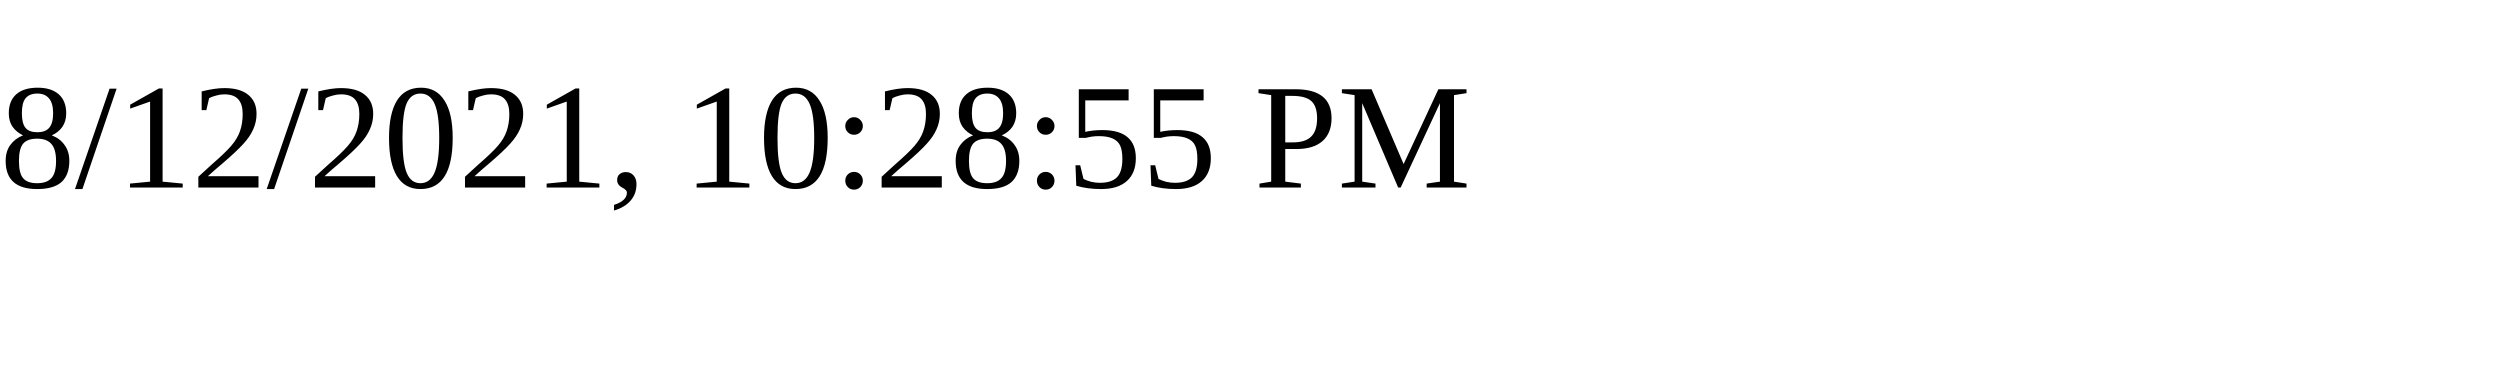
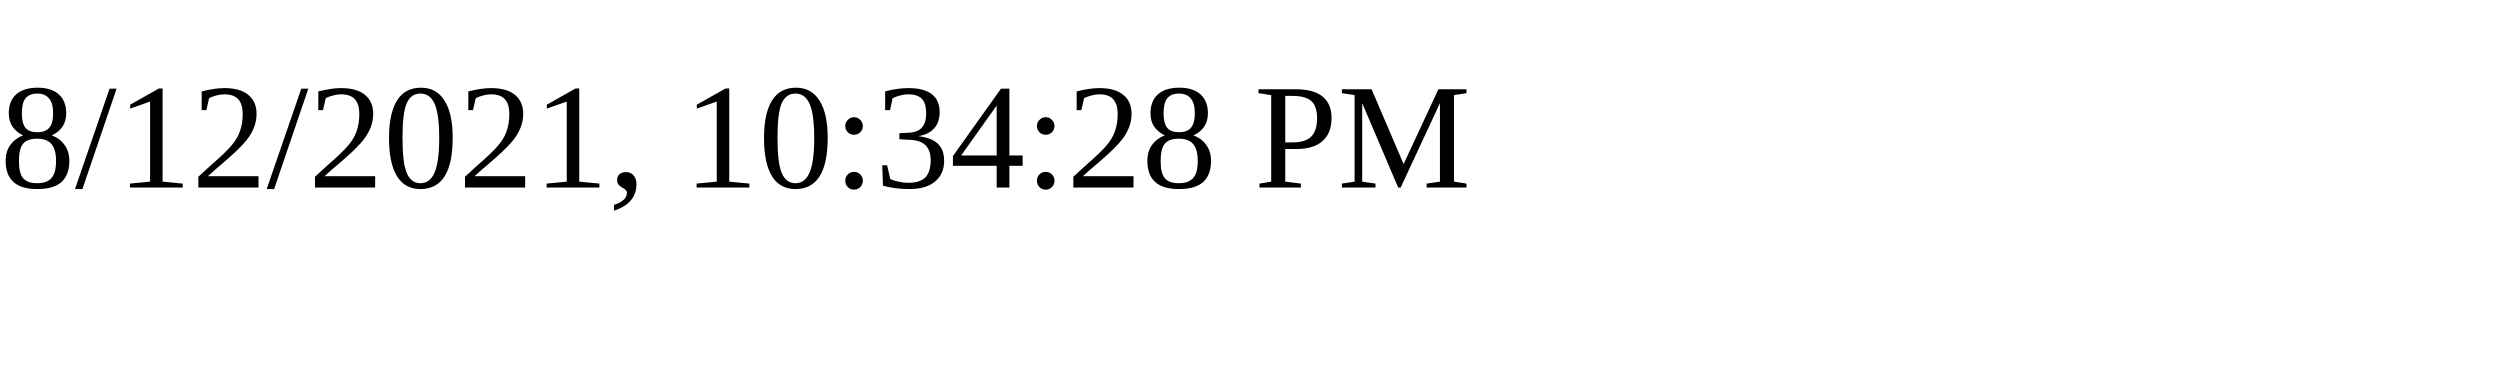
<svg xmlns="http://www.w3.org/2000/svg" height="30" width="200">
-   <text x="0" y="15">8/12/2021, 10:28:55 PM</text>
+   <text x="0" y="15">8/12/2021, 10:34:28 PM</text>
</svg>
